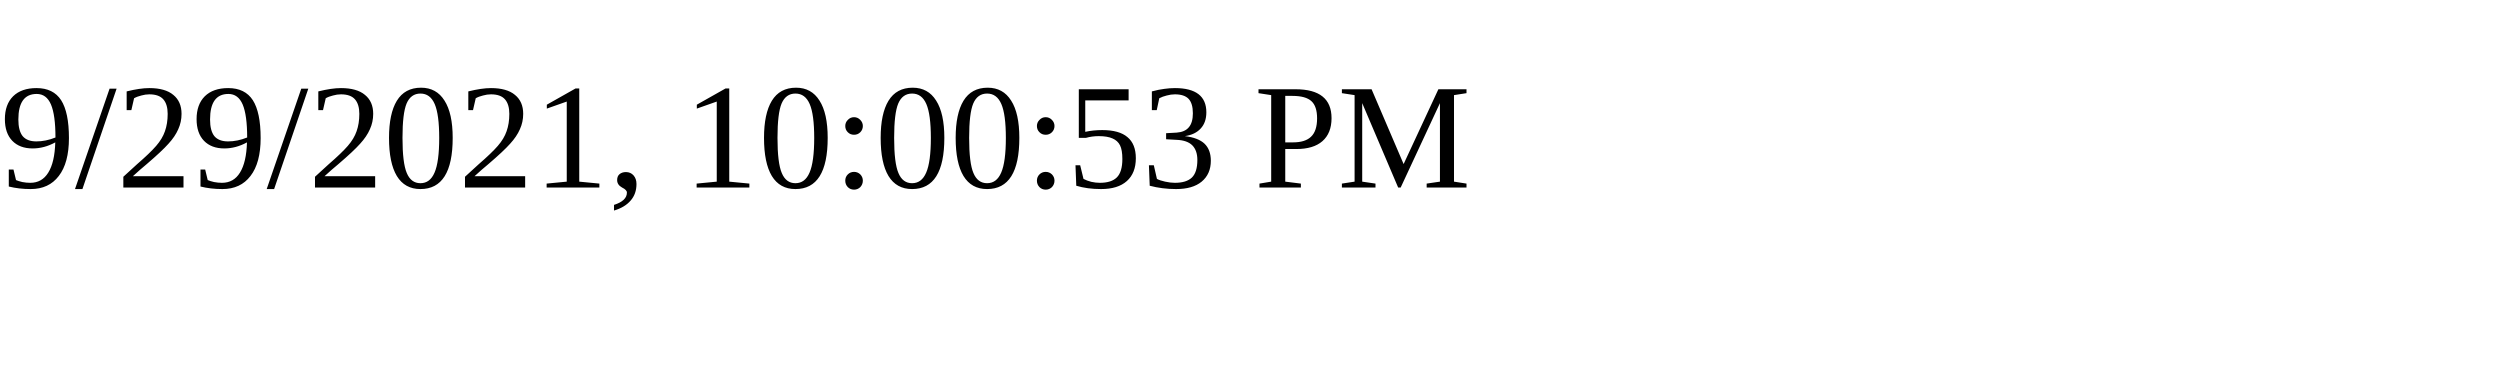
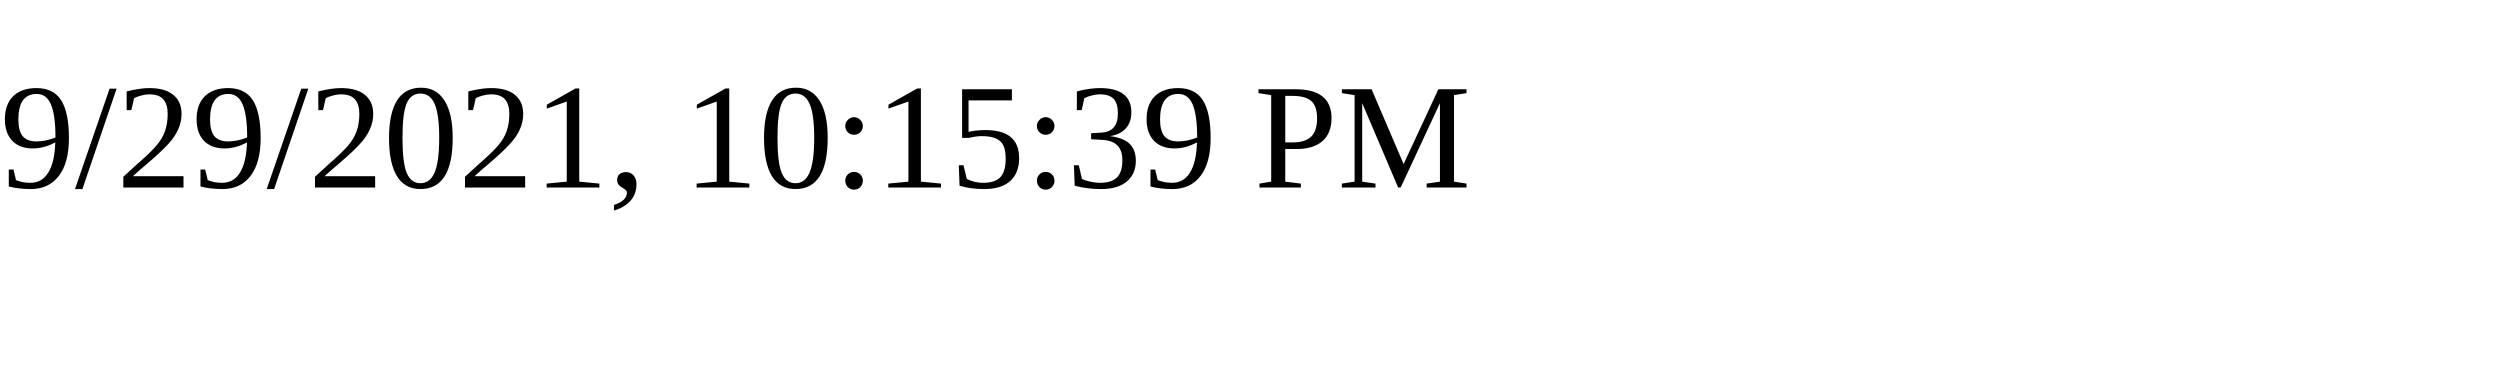
<svg xmlns="http://www.w3.org/2000/svg" height="30" width="200">
-   <text x="0" y="15">9/29/2021, 10:00:53 PM</text>
+   <text x="0" y="15">9/29/2021, 10:15:39 PM</text>
</svg>
